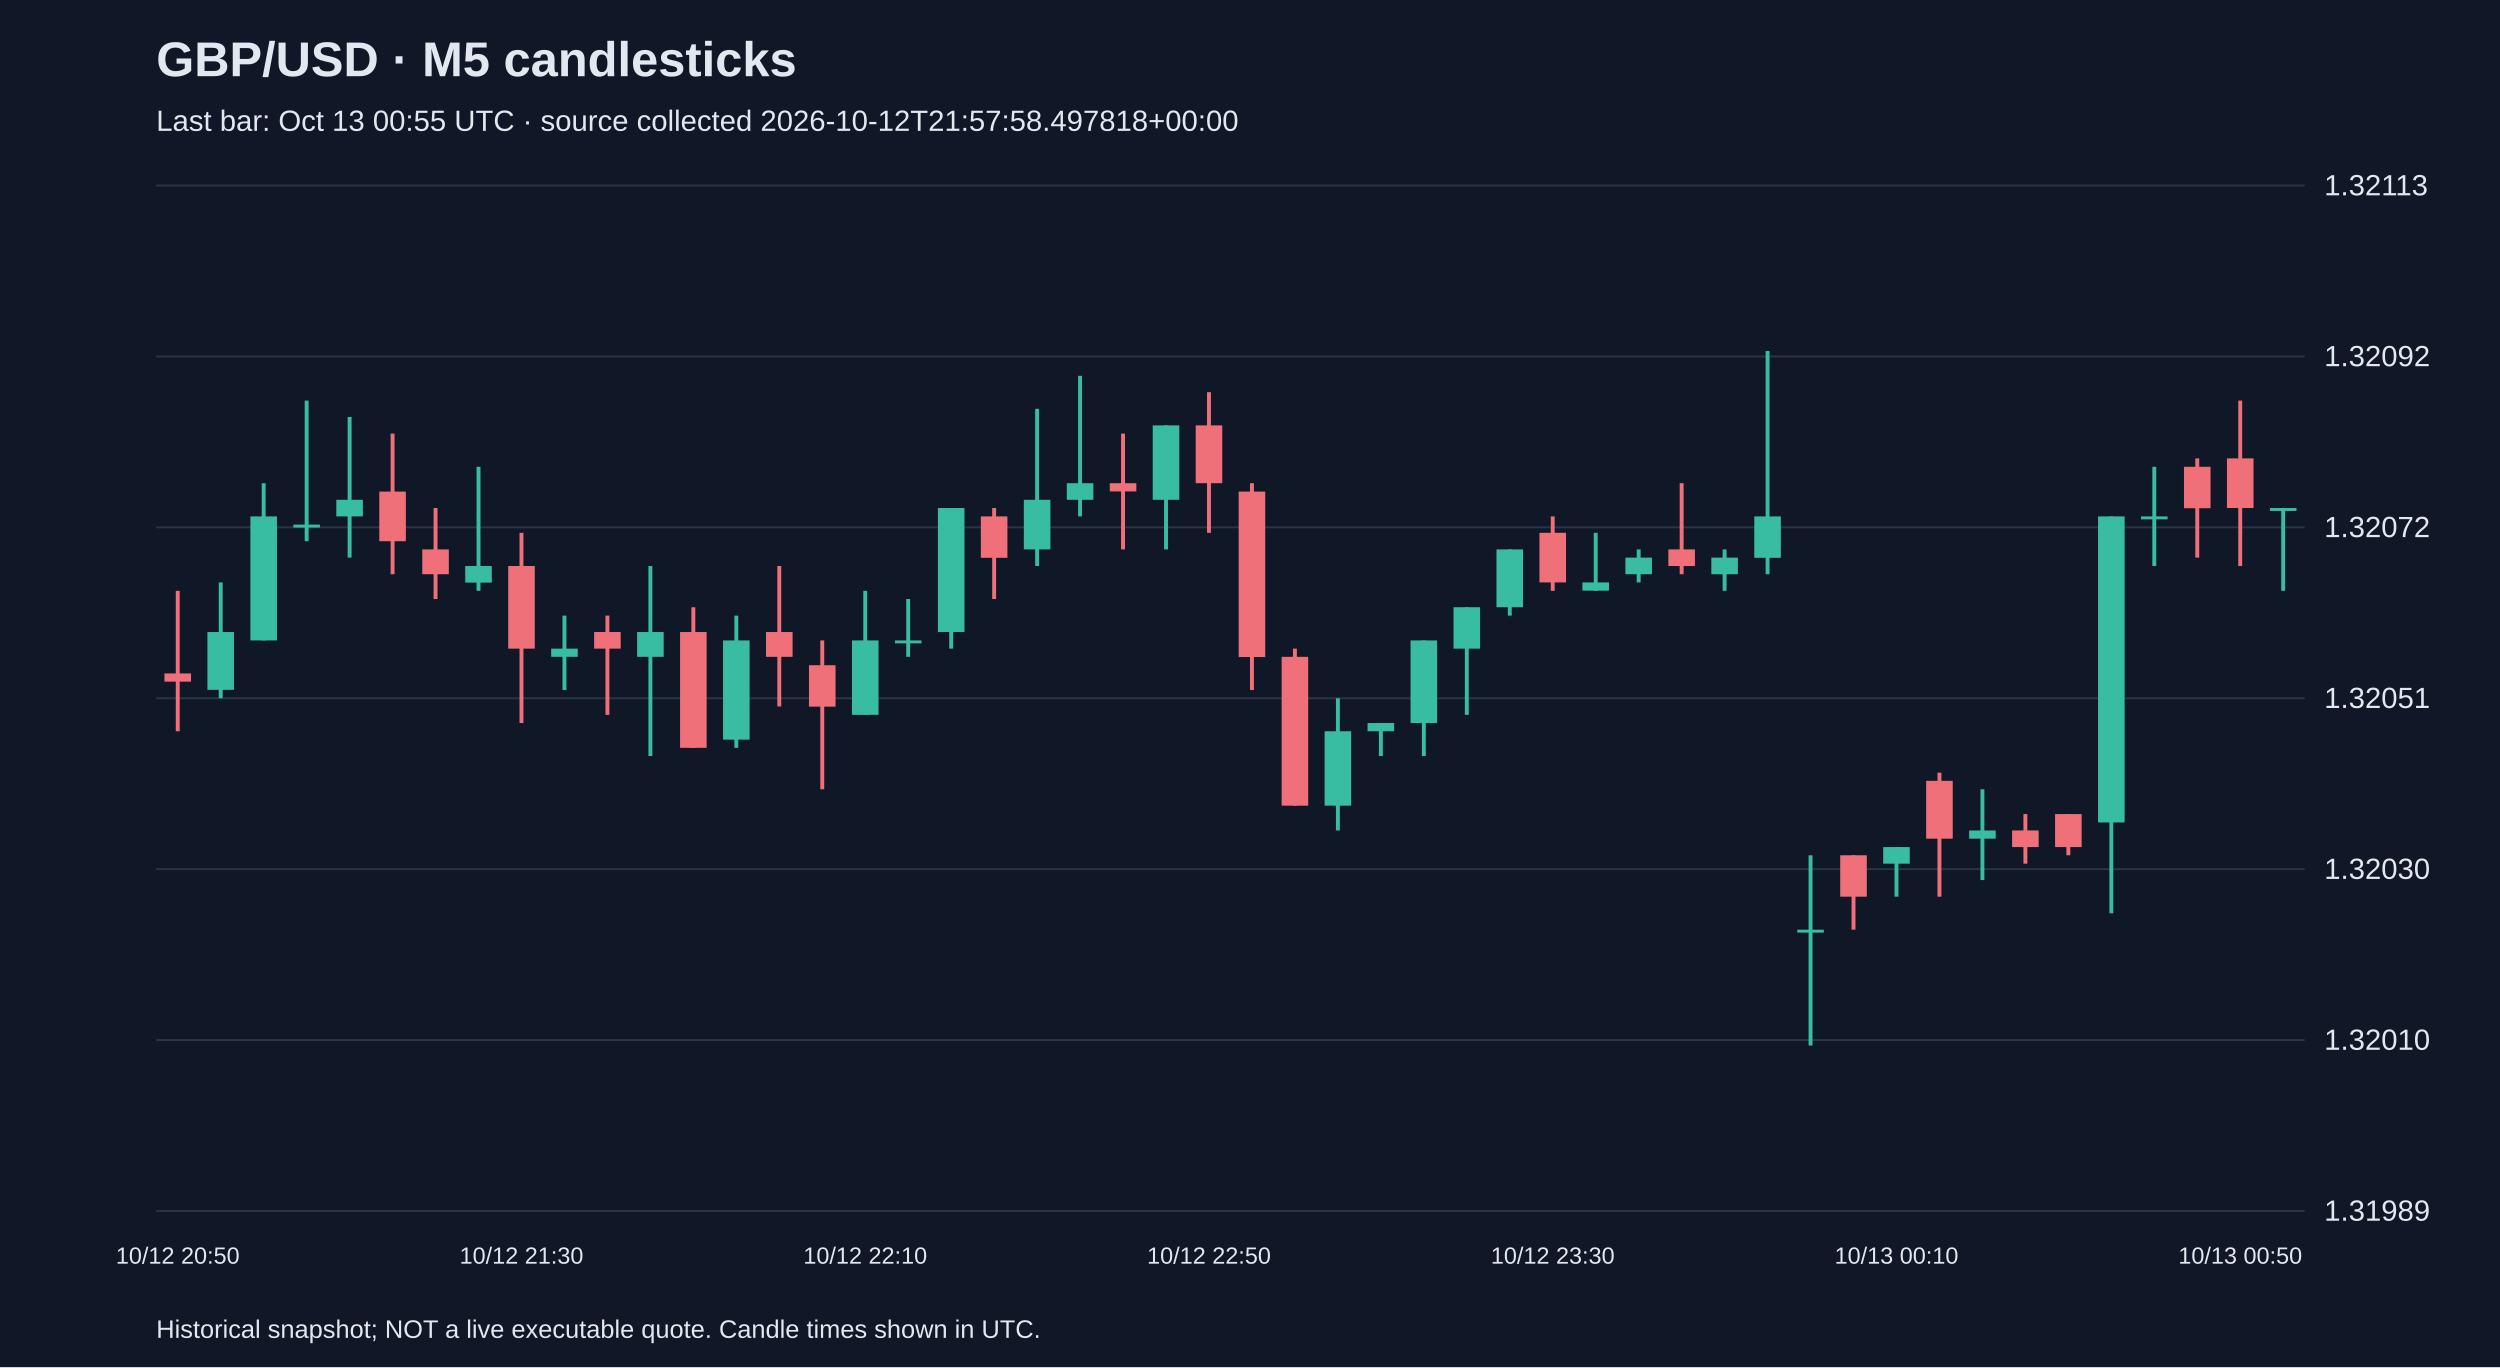
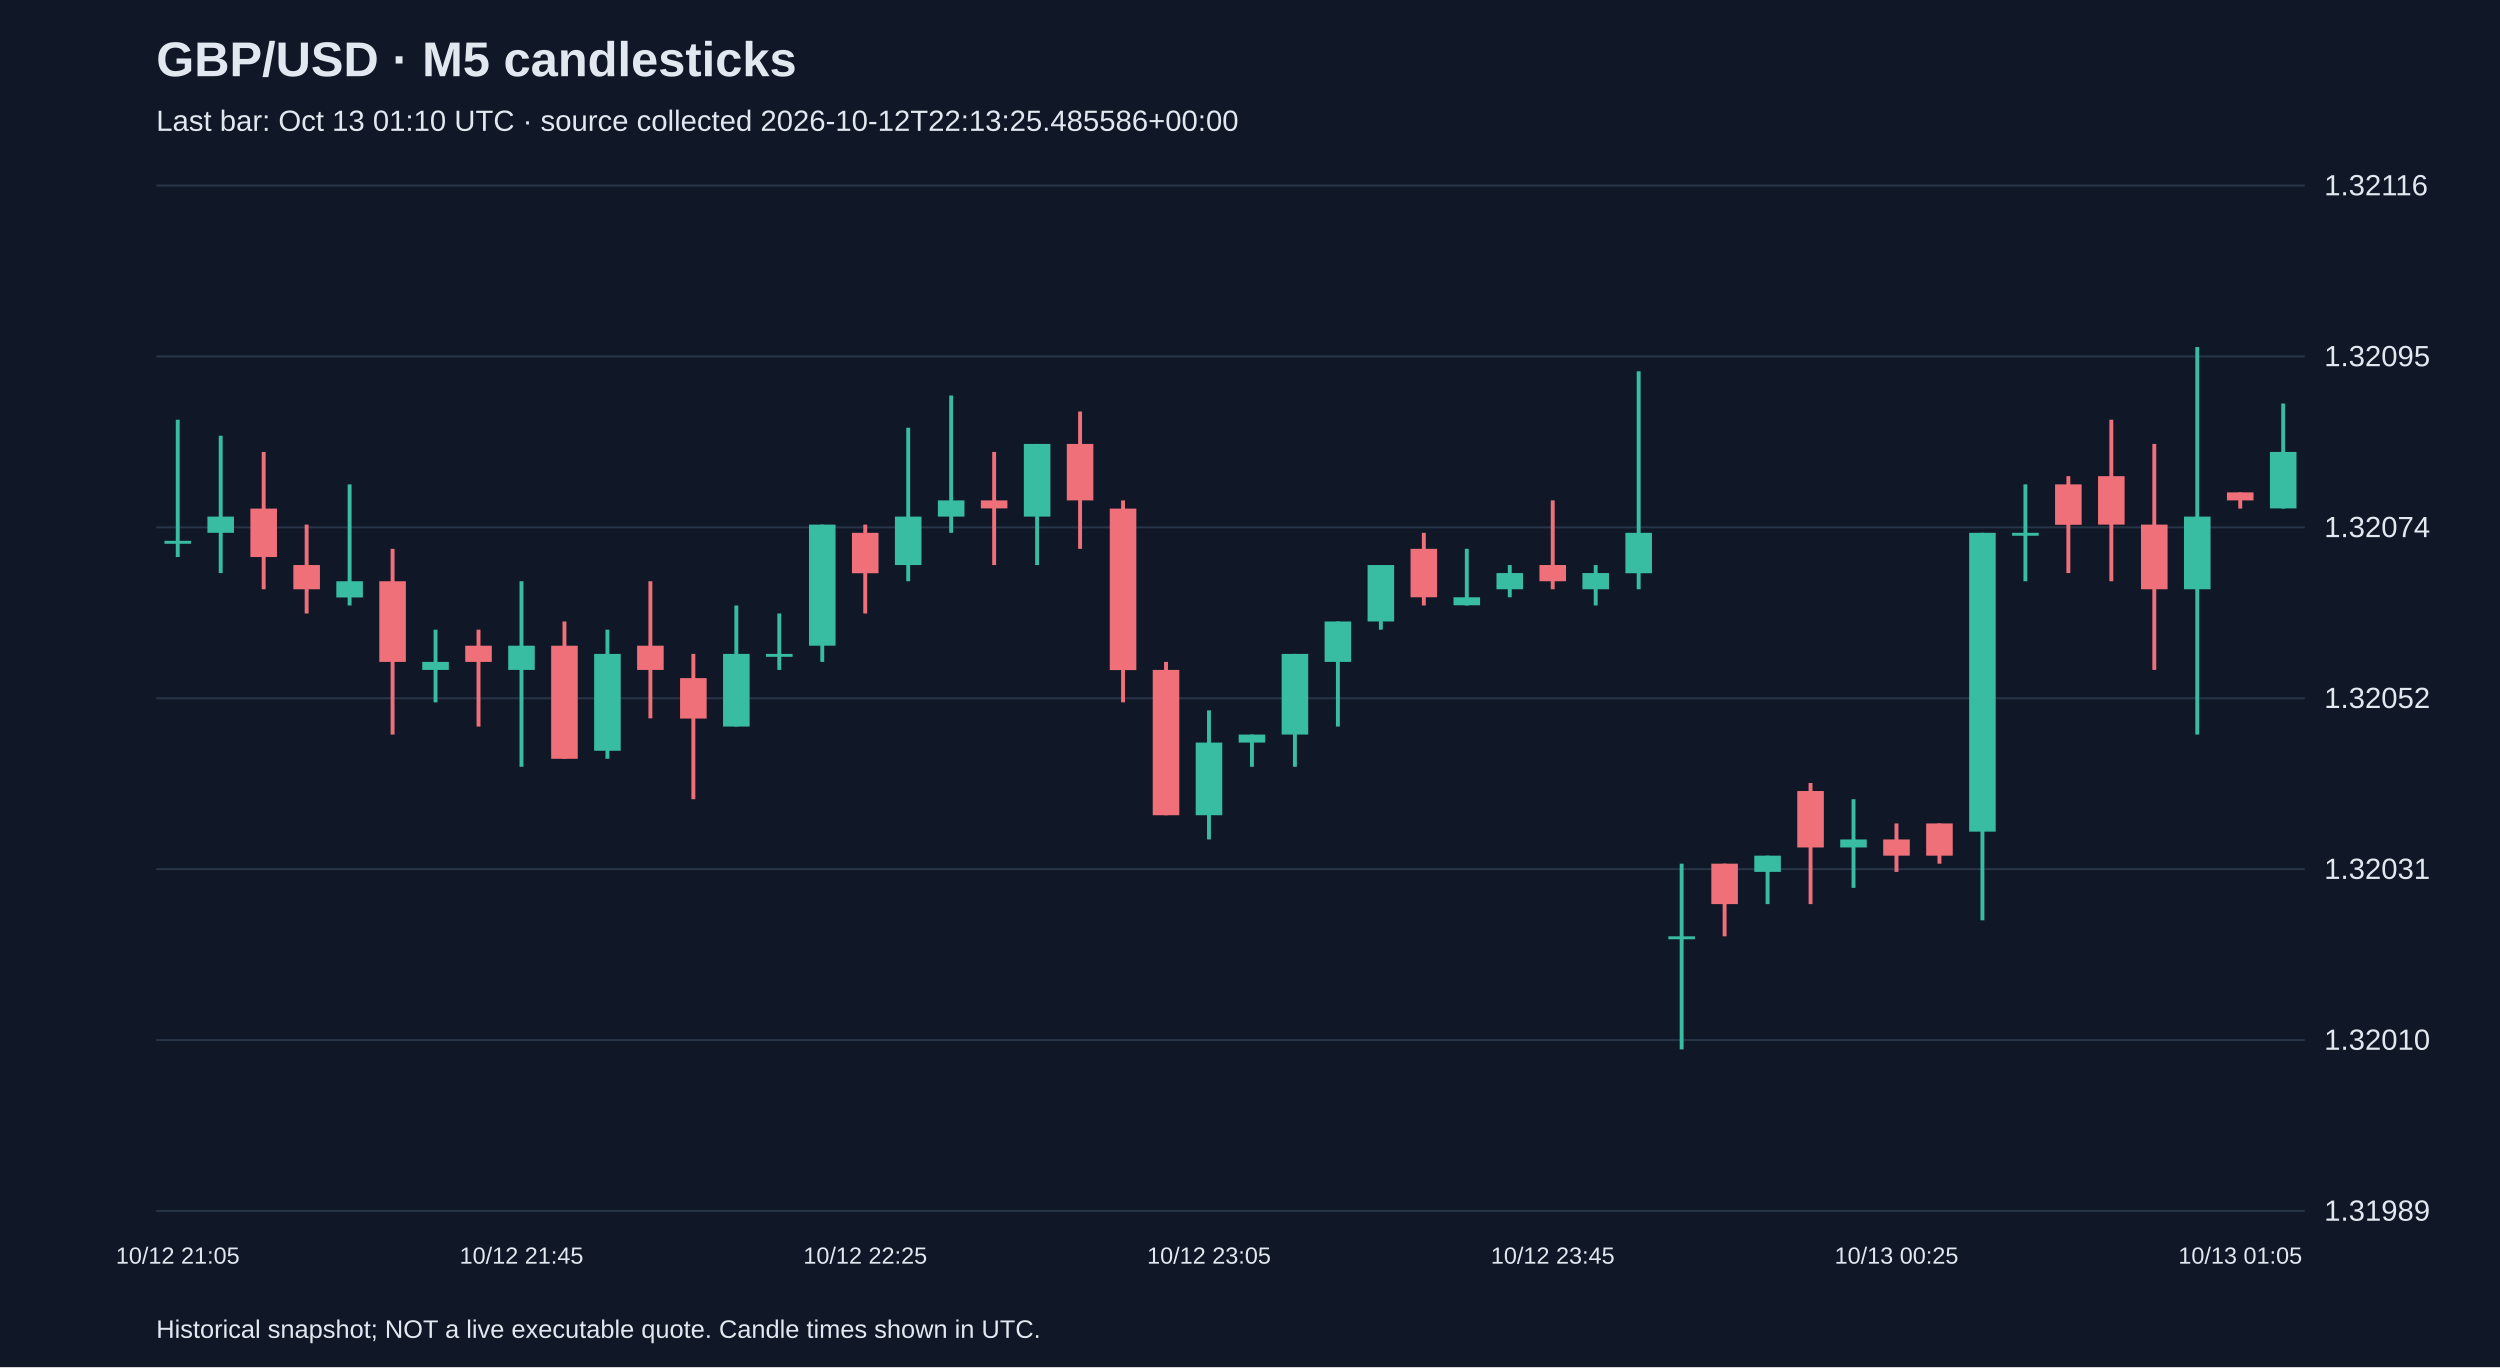
<svg xmlns="http://www.w3.org/2000/svg" viewBox="0 0 1280 700">
  <rect width="100%" height="100%" fill="#101827" />
  <style>text{font-family:Arial,sans-serif;fill:#e2e8f0}</style>
  <text x="80" y="39" font-size="25" font-weight="bold">GBP/USD · M5 candlesticks</text>
-   <text x="80" y="67" font-size="15" fill="#a6b1c5">Last bar: Oct 13 00:55 UTC · source collected 2026-10-12T21:57:58.497818+00:00</text>
+   <text x="80" y="67" font-size="15" fill="#a6b1c5">Last bar: Oct 13 01:10 UTC · source collected 2026-10-12T22:13:25.485586+00:00</text>
  <line x1="80" y1="620.0" x2="1180" y2="620.0" stroke="#283548" />
  <text x="1190" y="625.0" font-size="15">1.31989</text>
  <line x1="80" y1="532.5" x2="1180" y2="532.5" stroke="#283548" />
  <text x="1190" y="537.5" font-size="15">1.32010</text>
  <line x1="80" y1="445.0" x2="1180" y2="445.0" stroke="#283548" />
-   <text x="1190" y="450.0" font-size="15">1.32030</text>
+   <text x="1190" y="450.0" font-size="15">1.32031</text>
  <line x1="80" y1="357.5" x2="1180" y2="357.5" stroke="#283548" />
-   <text x="1190" y="362.5" font-size="15">1.32051</text>
+   <text x="1190" y="362.5" font-size="15">1.32052</text>
  <line x1="80" y1="270.0" x2="1180" y2="270.0" stroke="#283548" />
-   <text x="1190" y="275.0" font-size="15">1.32072</text>
+   <text x="1190" y="275.0" font-size="15">1.32074</text>
  <line x1="80" y1="182.5" x2="1180" y2="182.5" stroke="#283548" />
-   <text x="1190" y="187.5" font-size="15">1.32092</text>
+   <text x="1190" y="187.5" font-size="15">1.32095</text>
  <line x1="80" y1="95.0" x2="1180" y2="95.0" stroke="#283548" />
-   <text x="1190" y="100.0" font-size="15">1.32113</text>
-   <line x1="91.0" y1="302.5" x2="91.0" y2="374.4" stroke="#f07079" stroke-width="2" />
-   <rect x="84.2" y="344.8" width="13.6" height="4.2" fill="#f07079" />
-   <text x="91.0" y="647" text-anchor="middle" font-size="12">10/12 20:50</text>
-   <line x1="113.0" y1="298.2" x2="113.0" y2="357.5" stroke="#38bca2" stroke-width="2" />
-   <rect x="106.2" y="323.6" width="13.6" height="29.6" fill="#38bca2" />
-   <line x1="135.0" y1="247.4" x2="135.0" y2="327.9" stroke="#38bca2" stroke-width="2" />
-   <rect x="128.2" y="264.4" width="13.6" height="63.5" fill="#38bca2" />
-   <line x1="157.0" y1="205.1" x2="157.0" y2="277.1" stroke="#38bca2" stroke-width="2" />
-   <rect x="150.2" y="268.6" width="13.6" height="1.5" fill="#38bca2" />
-   <line x1="179.0" y1="213.5" x2="179.0" y2="285.5" stroke="#38bca2" stroke-width="2" />
-   <rect x="172.2" y="255.9" width="13.6" height="8.5" fill="#38bca2" />
-   <line x1="201.0" y1="222.0" x2="201.0" y2="294.0" stroke="#f07079" stroke-width="2" />
-   <rect x="194.2" y="251.7" width="13.6" height="25.4" fill="#f07079" />
-   <line x1="223.0" y1="260.1" x2="223.0" y2="306.7" stroke="#f07079" stroke-width="2" />
-   <rect x="216.2" y="281.3" width="13.6" height="12.7" fill="#f07079" />
-   <line x1="245.0" y1="239.0" x2="245.0" y2="302.5" stroke="#38bca2" stroke-width="2" />
-   <rect x="238.2" y="289.8" width="13.6" height="8.5" fill="#38bca2" />
-   <line x1="267.0" y1="272.8" x2="267.0" y2="370.2" stroke="#f07079" stroke-width="2" />
-   <rect x="260.2" y="289.8" width="13.6" height="42.3" fill="#f07079" />
-   <text x="267.0" y="647" text-anchor="middle" font-size="12">10/12 21:30</text>
-   <line x1="289.0" y1="315.2" x2="289.0" y2="353.3" stroke="#38bca2" stroke-width="2" />
-   <rect x="282.2" y="332.1" width="13.6" height="4.2" fill="#38bca2" />
-   <line x1="311.0" y1="315.2" x2="311.0" y2="366.0" stroke="#f07079" stroke-width="2" />
-   <rect x="304.2" y="323.6" width="13.6" height="8.5" fill="#f07079" />
-   <line x1="333.0" y1="289.8" x2="333.0" y2="387.1" stroke="#38bca2" stroke-width="2" />
-   <rect x="326.2" y="323.6" width="13.6" height="12.7" fill="#38bca2" />
-   <line x1="355.0" y1="310.9" x2="355.0" y2="382.9" stroke="#f07079" stroke-width="2" />
-   <rect x="348.2" y="323.6" width="13.6" height="59.3" fill="#f07079" />
-   <line x1="377.0" y1="315.2" x2="377.0" y2="382.9" stroke="#38bca2" stroke-width="2" />
-   <rect x="370.2" y="327.9" width="13.6" height="50.8" fill="#38bca2" />
-   <line x1="399.0" y1="289.8" x2="399.0" y2="361.7" stroke="#f07079" stroke-width="2" />
-   <rect x="392.2" y="323.6" width="13.6" height="12.7" fill="#f07079" />
-   <line x1="421.0" y1="327.9" x2="421.0" y2="404.1" stroke="#f07079" stroke-width="2" />
-   <rect x="414.2" y="340.6" width="13.6" height="21.2" fill="#f07079" />
-   <line x1="443.0" y1="302.5" x2="443.0" y2="366.0" stroke="#38bca2" stroke-width="2" />
-   <rect x="436.2" y="327.9" width="13.6" height="38.1" fill="#38bca2" />
-   <text x="443.0" y="647" text-anchor="middle" font-size="12">10/12 22:10</text>
-   <line x1="465.0" y1="306.7" x2="465.0" y2="336.3" stroke="#38bca2" stroke-width="2" />
-   <rect x="458.2" y="327.9" width="13.6" height="1.5" fill="#38bca2" />
-   <line x1="487.0" y1="260.1" x2="487.0" y2="332.1" stroke="#38bca2" stroke-width="2" />
-   <rect x="480.2" y="260.1" width="13.6" height="63.5" fill="#38bca2" />
-   <line x1="509.0" y1="260.1" x2="509.0" y2="306.7" stroke="#f07079" stroke-width="2" />
-   <rect x="502.2" y="264.4" width="13.6" height="21.2" fill="#f07079" />
-   <line x1="531.0" y1="209.3" x2="531.0" y2="289.8" stroke="#38bca2" stroke-width="2" />
-   <rect x="524.2" y="255.9" width="13.6" height="25.4" fill="#38bca2" />
-   <line x1="553.0" y1="192.4" x2="553.0" y2="264.4" stroke="#38bca2" stroke-width="2" />
-   <rect x="546.2" y="247.4" width="13.6" height="8.5" fill="#38bca2" />
-   <line x1="575.0" y1="222.0" x2="575.0" y2="281.3" stroke="#f07079" stroke-width="2" />
-   <rect x="568.2" y="247.4" width="13.6" height="4.2" fill="#f07079" />
-   <line x1="597.0" y1="217.8" x2="597.0" y2="281.3" stroke="#38bca2" stroke-width="2" />
-   <rect x="590.2" y="217.8" width="13.6" height="38.1" fill="#38bca2" />
-   <line x1="619.0" y1="200.8" x2="619.0" y2="272.8" stroke="#f07079" stroke-width="2" />
-   <rect x="612.2" y="217.8" width="13.6" height="29.6" fill="#f07079" />
-   <text x="619.0" y="647" text-anchor="middle" font-size="12">10/12 22:50</text>
-   <line x1="641.0" y1="247.4" x2="641.0" y2="353.3" stroke="#f07079" stroke-width="2" />
-   <rect x="634.2" y="251.7" width="13.6" height="84.7" fill="#f07079" />
-   <line x1="663.0" y1="332.1" x2="663.0" y2="412.5" stroke="#f07079" stroke-width="2" />
-   <rect x="656.2" y="336.3" width="13.6" height="76.2" fill="#f07079" />
-   <line x1="685.0" y1="357.5" x2="685.0" y2="425.2" stroke="#38bca2" stroke-width="2" />
-   <rect x="678.2" y="374.4" width="13.6" height="38.1" fill="#38bca2" />
-   <line x1="707.0" y1="370.2" x2="707.0" y2="387.1" stroke="#38bca2" stroke-width="2" />
-   <rect x="700.2" y="370.2" width="13.6" height="4.2" fill="#38bca2" />
-   <line x1="729.0" y1="327.9" x2="729.0" y2="387.1" stroke="#38bca2" stroke-width="2" />
-   <rect x="722.2" y="327.9" width="13.6" height="42.3" fill="#38bca2" />
-   <line x1="751.0" y1="310.9" x2="751.0" y2="366.0" stroke="#38bca2" stroke-width="2" />
-   <rect x="744.2" y="310.9" width="13.6" height="21.2" fill="#38bca2" />
-   <line x1="773.0" y1="281.3" x2="773.0" y2="315.2" stroke="#38bca2" stroke-width="2" />
-   <rect x="766.2" y="281.3" width="13.6" height="29.6" fill="#38bca2" />
-   <line x1="795.0" y1="264.4" x2="795.0" y2="302.5" stroke="#f07079" stroke-width="2" />
-   <rect x="788.2" y="272.8" width="13.6" height="25.4" fill="#f07079" />
-   <text x="795.0" y="647" text-anchor="middle" font-size="12">10/12 23:30</text>
-   <line x1="817.0" y1="272.8" x2="817.0" y2="302.5" stroke="#38bca2" stroke-width="2" />
-   <rect x="810.2" y="298.2" width="13.6" height="4.2" fill="#38bca2" />
-   <line x1="839.0" y1="281.3" x2="839.0" y2="298.2" stroke="#38bca2" stroke-width="2" />
-   <rect x="832.2" y="285.5" width="13.6" height="8.5" fill="#38bca2" />
-   <line x1="861.0" y1="247.4" x2="861.0" y2="294.0" stroke="#f07079" stroke-width="2" />
-   <rect x="854.2" y="281.3" width="13.6" height="8.5" fill="#f07079" />
-   <line x1="883.0" y1="281.3" x2="883.0" y2="302.5" stroke="#38bca2" stroke-width="2" />
-   <rect x="876.2" y="285.5" width="13.6" height="8.5" fill="#38bca2" />
-   <line x1="905.0" y1="179.7" x2="905.0" y2="294.0" stroke="#38bca2" stroke-width="2" />
-   <rect x="898.2" y="264.4" width="13.6" height="21.2" fill="#38bca2" />
-   <line x1="927.0" y1="437.9" x2="927.0" y2="535.3" stroke="#38bca2" stroke-width="2" />
-   <rect x="920.2" y="476.0" width="13.6" height="1.5" fill="#38bca2" />
-   <line x1="949.0" y1="437.9" x2="949.0" y2="476.0" stroke="#f07079" stroke-width="2" />
-   <rect x="942.2" y="437.9" width="13.6" height="21.2" fill="#f07079" />
-   <line x1="971.0" y1="433.7" x2="971.0" y2="459.1" stroke="#38bca2" stroke-width="2" />
-   <rect x="964.2" y="433.7" width="13.6" height="8.5" fill="#38bca2" />
-   <text x="971.0" y="647" text-anchor="middle" font-size="12">10/13 00:10</text>
-   <line x1="993.0" y1="395.6" x2="993.0" y2="459.1" stroke="#f07079" stroke-width="2" />
-   <rect x="986.2" y="399.8" width="13.6" height="29.6" fill="#f07079" />
-   <line x1="1015.0" y1="404.1" x2="1015.0" y2="450.6" stroke="#38bca2" stroke-width="2" />
-   <rect x="1008.2" y="425.2" width="13.6" height="4.2" fill="#38bca2" />
-   <line x1="1037.0" y1="416.8" x2="1037.0" y2="442.2" stroke="#f07079" stroke-width="2" />
-   <rect x="1030.2" y="425.2" width="13.6" height="8.5" fill="#f07079" />
-   <line x1="1059.0" y1="416.8" x2="1059.0" y2="437.9" stroke="#f07079" stroke-width="2" />
-   <rect x="1052.2" y="416.8" width="13.6" height="16.9" fill="#f07079" />
-   <line x1="1081.0" y1="264.4" x2="1081.0" y2="467.6" stroke="#38bca2" stroke-width="2" />
-   <rect x="1074.2" y="264.4" width="13.6" height="156.7" fill="#38bca2" />
-   <line x1="1103.0" y1="239.0" x2="1103.0" y2="289.8" stroke="#38bca2" stroke-width="2" />
-   <rect x="1096.2" y="264.4" width="13.6" height="1.5" fill="#38bca2" />
-   <line x1="1125.0" y1="234.7" x2="1125.0" y2="285.5" stroke="#f07079" stroke-width="2" />
-   <rect x="1118.2" y="239.0" width="13.6" height="21.2" fill="#f07079" />
-   <line x1="1147.0" y1="205.1" x2="1147.0" y2="289.8" stroke="#f07079" stroke-width="2" />
-   <rect x="1140.2" y="234.7" width="13.6" height="25.4" fill="#f07079" />
-   <text x="1147.0" y="647" text-anchor="middle" font-size="12">10/13 00:50</text>
-   <line x1="1169.0" y1="260.1" x2="1169.0" y2="302.5" stroke="#38bca2" stroke-width="2" />
-   <rect x="1162.2" y="260.1" width="13.6" height="1.5" fill="#38bca2" />
+   <text x="1190" y="100.0" font-size="15">1.32116</text>
+   <line x1="91.0" y1="214.9" x2="91.0" y2="285.2" stroke="#38bca2" stroke-width="2" />
+   <rect x="84.2" y="276.9" width="13.6" height="1.5" fill="#38bca2" />
+   <text x="91.0" y="647" text-anchor="middle" font-size="12">10/12 21:05</text>
+   <line x1="113.0" y1="223.1" x2="113.0" y2="293.4" stroke="#38bca2" stroke-width="2" />
+   <rect x="106.2" y="264.5" width="13.6" height="8.3" fill="#38bca2" />
+   <line x1="135.0" y1="231.4" x2="135.0" y2="301.7" stroke="#f07079" stroke-width="2" />
+   <rect x="128.2" y="260.4" width="13.6" height="24.8" fill="#f07079" />
+   <line x1="157.0" y1="268.6" x2="157.0" y2="314.1" stroke="#f07079" stroke-width="2" />
+   <rect x="150.2" y="289.3" width="13.6" height="12.4" fill="#f07079" />
+   <line x1="179.0" y1="248.0" x2="179.0" y2="310.0" stroke="#38bca2" stroke-width="2" />
+   <rect x="172.2" y="297.6" width="13.6" height="8.3" fill="#38bca2" />
+   <line x1="201.0" y1="281.0" x2="201.0" y2="376.1" stroke="#f07079" stroke-width="2" />
+   <rect x="194.2" y="297.6" width="13.6" height="41.3" fill="#f07079" />
+   <line x1="223.0" y1="322.4" x2="223.0" y2="359.6" stroke="#38bca2" stroke-width="2" />
+   <rect x="216.2" y="338.9" width="13.6" height="4.1" fill="#38bca2" />
+   <line x1="245.0" y1="322.4" x2="245.0" y2="372.0" stroke="#f07079" stroke-width="2" />
+   <rect x="238.2" y="330.6" width="13.6" height="8.3" fill="#f07079" />
+   <line x1="267.0" y1="297.6" x2="267.0" y2="392.6" stroke="#38bca2" stroke-width="2" />
+   <rect x="260.2" y="330.6" width="13.6" height="12.4" fill="#38bca2" />
+   <text x="267.0" y="647" text-anchor="middle" font-size="12">10/12 21:45</text>
+   <line x1="289.0" y1="318.2" x2="289.0" y2="388.5" stroke="#f07079" stroke-width="2" />
+   <rect x="282.2" y="330.6" width="13.6" height="57.9" fill="#f07079" />
+   <line x1="311.0" y1="322.4" x2="311.0" y2="388.5" stroke="#38bca2" stroke-width="2" />
+   <rect x="304.2" y="334.8" width="13.6" height="49.6" fill="#38bca2" />
+   <line x1="333.0" y1="297.6" x2="333.0" y2="367.8" stroke="#f07079" stroke-width="2" />
+   <rect x="326.2" y="330.6" width="13.6" height="12.4" fill="#f07079" />
+   <line x1="355.0" y1="334.8" x2="355.0" y2="409.2" stroke="#f07079" stroke-width="2" />
+   <rect x="348.2" y="347.2" width="13.6" height="20.7" fill="#f07079" />
+   <line x1="377.0" y1="310.0" x2="377.0" y2="372.0" stroke="#38bca2" stroke-width="2" />
+   <rect x="370.2" y="334.8" width="13.6" height="37.2" fill="#38bca2" />
+   <line x1="399.0" y1="314.1" x2="399.0" y2="343.0" stroke="#38bca2" stroke-width="2" />
+   <rect x="392.2" y="334.8" width="13.6" height="1.5" fill="#38bca2" />
+   <line x1="421.0" y1="268.6" x2="421.0" y2="338.9" stroke="#38bca2" stroke-width="2" />
+   <rect x="414.2" y="268.6" width="13.6" height="62.0" fill="#38bca2" />
+   <line x1="443.0" y1="268.6" x2="443.0" y2="314.1" stroke="#f07079" stroke-width="2" />
+   <rect x="436.2" y="272.8" width="13.6" height="20.7" fill="#f07079" />
+   <text x="443.0" y="647" text-anchor="middle" font-size="12">10/12 22:25</text>
+   <line x1="465.0" y1="219.0" x2="465.0" y2="297.6" stroke="#38bca2" stroke-width="2" />
+   <rect x="458.2" y="264.5" width="13.6" height="24.8" fill="#38bca2" />
+   <line x1="487.0" y1="202.5" x2="487.0" y2="272.8" stroke="#38bca2" stroke-width="2" />
+   <rect x="480.2" y="256.2" width="13.6" height="8.3" fill="#38bca2" />
+   <line x1="509.0" y1="231.4" x2="509.0" y2="289.3" stroke="#f07079" stroke-width="2" />
+   <rect x="502.2" y="256.2" width="13.6" height="4.1" fill="#f07079" />
+   <line x1="531.0" y1="227.3" x2="531.0" y2="289.3" stroke="#38bca2" stroke-width="2" />
+   <rect x="524.2" y="227.3" width="13.6" height="37.2" fill="#38bca2" />
+   <line x1="553.0" y1="210.7" x2="553.0" y2="281.0" stroke="#f07079" stroke-width="2" />
+   <rect x="546.2" y="227.3" width="13.6" height="28.9" fill="#f07079" />
+   <line x1="575.0" y1="256.2" x2="575.0" y2="359.6" stroke="#f07079" stroke-width="2" />
+   <rect x="568.2" y="260.4" width="13.6" height="82.7" fill="#f07079" />
+   <line x1="597.0" y1="338.9" x2="597.0" y2="417.4" stroke="#f07079" stroke-width="2" />
+   <rect x="590.2" y="343.0" width="13.6" height="74.4" fill="#f07079" />
+   <line x1="619.0" y1="363.7" x2="619.0" y2="429.8" stroke="#38bca2" stroke-width="2" />
+   <rect x="612.2" y="380.2" width="13.6" height="37.2" fill="#38bca2" />
+   <text x="619.0" y="647" text-anchor="middle" font-size="12">10/12 23:05</text>
+   <line x1="641.0" y1="376.1" x2="641.0" y2="392.6" stroke="#38bca2" stroke-width="2" />
+   <rect x="634.2" y="376.1" width="13.6" height="4.1" fill="#38bca2" />
+   <line x1="663.0" y1="334.8" x2="663.0" y2="392.6" stroke="#38bca2" stroke-width="2" />
+   <rect x="656.2" y="334.8" width="13.6" height="41.3" fill="#38bca2" />
+   <line x1="685.0" y1="318.2" x2="685.0" y2="372.0" stroke="#38bca2" stroke-width="2" />
+   <rect x="678.2" y="318.2" width="13.6" height="20.7" fill="#38bca2" />
+   <line x1="707.0" y1="289.3" x2="707.0" y2="322.4" stroke="#38bca2" stroke-width="2" />
+   <rect x="700.2" y="289.3" width="13.6" height="28.9" fill="#38bca2" />
+   <line x1="729.0" y1="272.8" x2="729.0" y2="310.0" stroke="#f07079" stroke-width="2" />
+   <rect x="722.2" y="281.0" width="13.6" height="24.8" fill="#f07079" />
+   <line x1="751.0" y1="281.0" x2="751.0" y2="310.0" stroke="#38bca2" stroke-width="2" />
+   <rect x="744.2" y="305.8" width="13.6" height="4.1" fill="#38bca2" />
+   <line x1="773.0" y1="289.3" x2="773.0" y2="305.8" stroke="#38bca2" stroke-width="2" />
+   <rect x="766.2" y="293.4" width="13.6" height="8.3" fill="#38bca2" />
+   <line x1="795.0" y1="256.2" x2="795.0" y2="301.7" stroke="#f07079" stroke-width="2" />
+   <rect x="788.2" y="289.3" width="13.6" height="8.3" fill="#f07079" />
+   <text x="795.0" y="647" text-anchor="middle" font-size="12">10/12 23:45</text>
+   <line x1="817.0" y1="289.3" x2="817.0" y2="310.0" stroke="#38bca2" stroke-width="2" />
+   <rect x="810.2" y="293.4" width="13.6" height="8.3" fill="#38bca2" />
+   <line x1="839.0" y1="190.1" x2="839.0" y2="301.7" stroke="#38bca2" stroke-width="2" />
+   <rect x="832.2" y="272.8" width="13.6" height="20.7" fill="#38bca2" />
+   <line x1="861.0" y1="442.2" x2="861.0" y2="537.3" stroke="#38bca2" stroke-width="2" />
+   <rect x="854.2" y="479.4" width="13.6" height="1.5" fill="#38bca2" />
+   <line x1="883.0" y1="442.2" x2="883.0" y2="479.4" stroke="#f07079" stroke-width="2" />
+   <rect x="876.2" y="442.2" width="13.6" height="20.7" fill="#f07079" />
+   <line x1="905.0" y1="438.1" x2="905.0" y2="462.9" stroke="#38bca2" stroke-width="2" />
+   <rect x="898.2" y="438.1" width="13.6" height="8.3" fill="#38bca2" />
+   <line x1="927.0" y1="400.9" x2="927.0" y2="462.9" stroke="#f07079" stroke-width="2" />
+   <rect x="920.2" y="405.0" width="13.6" height="28.9" fill="#f07079" />
+   <line x1="949.0" y1="409.2" x2="949.0" y2="454.6" stroke="#38bca2" stroke-width="2" />
+   <rect x="942.2" y="429.8" width="13.6" height="4.1" fill="#38bca2" />
+   <line x1="971.0" y1="421.6" x2="971.0" y2="446.4" stroke="#f07079" stroke-width="2" />
+   <rect x="964.2" y="429.8" width="13.6" height="8.3" fill="#f07079" />
+   <text x="971.0" y="647" text-anchor="middle" font-size="12">10/13 00:25</text>
+   <line x1="993.0" y1="421.6" x2="993.0" y2="442.2" stroke="#f07079" stroke-width="2" />
+   <rect x="986.2" y="421.6" width="13.6" height="16.5" fill="#f07079" />
+   <line x1="1015.0" y1="272.8" x2="1015.0" y2="471.2" stroke="#38bca2" stroke-width="2" />
+   <rect x="1008.2" y="272.8" width="13.6" height="153.0" fill="#38bca2" />
+   <line x1="1037.0" y1="248.0" x2="1037.0" y2="297.6" stroke="#38bca2" stroke-width="2" />
+   <rect x="1030.2" y="272.8" width="13.6" height="1.5" fill="#38bca2" />
+   <line x1="1059.0" y1="243.8" x2="1059.0" y2="293.4" stroke="#f07079" stroke-width="2" />
+   <rect x="1052.2" y="248.0" width="13.6" height="20.7" fill="#f07079" />
+   <line x1="1081.0" y1="214.9" x2="1081.0" y2="297.6" stroke="#f07079" stroke-width="2" />
+   <rect x="1074.2" y="243.8" width="13.6" height="24.8" fill="#f07079" />
+   <line x1="1103.0" y1="227.3" x2="1103.0" y2="343.0" stroke="#f07079" stroke-width="2" />
+   <rect x="1096.2" y="268.6" width="13.6" height="33.1" fill="#f07079" />
+   <line x1="1125.0" y1="177.7" x2="1125.0" y2="376.1" stroke="#38bca2" stroke-width="2" />
+   <rect x="1118.2" y="264.5" width="13.6" height="37.2" fill="#38bca2" />
+   <line x1="1147.0" y1="252.1" x2="1147.0" y2="260.4" stroke="#f07079" stroke-width="2" />
+   <rect x="1140.2" y="252.1" width="13.6" height="4.1" fill="#f07079" />
+   <text x="1147.0" y="647" text-anchor="middle" font-size="12">10/13 01:05</text>
+   <line x1="1169.0" y1="206.6" x2="1169.0" y2="260.4" stroke="#38bca2" stroke-width="2" />
+   <rect x="1162.2" y="231.4" width="13.6" height="28.9" fill="#38bca2" />
  <text x="80" y="685" font-size="13">Historical snapshot; NOT a live executable quote. Candle times shown in UTC.</text>
</svg>
